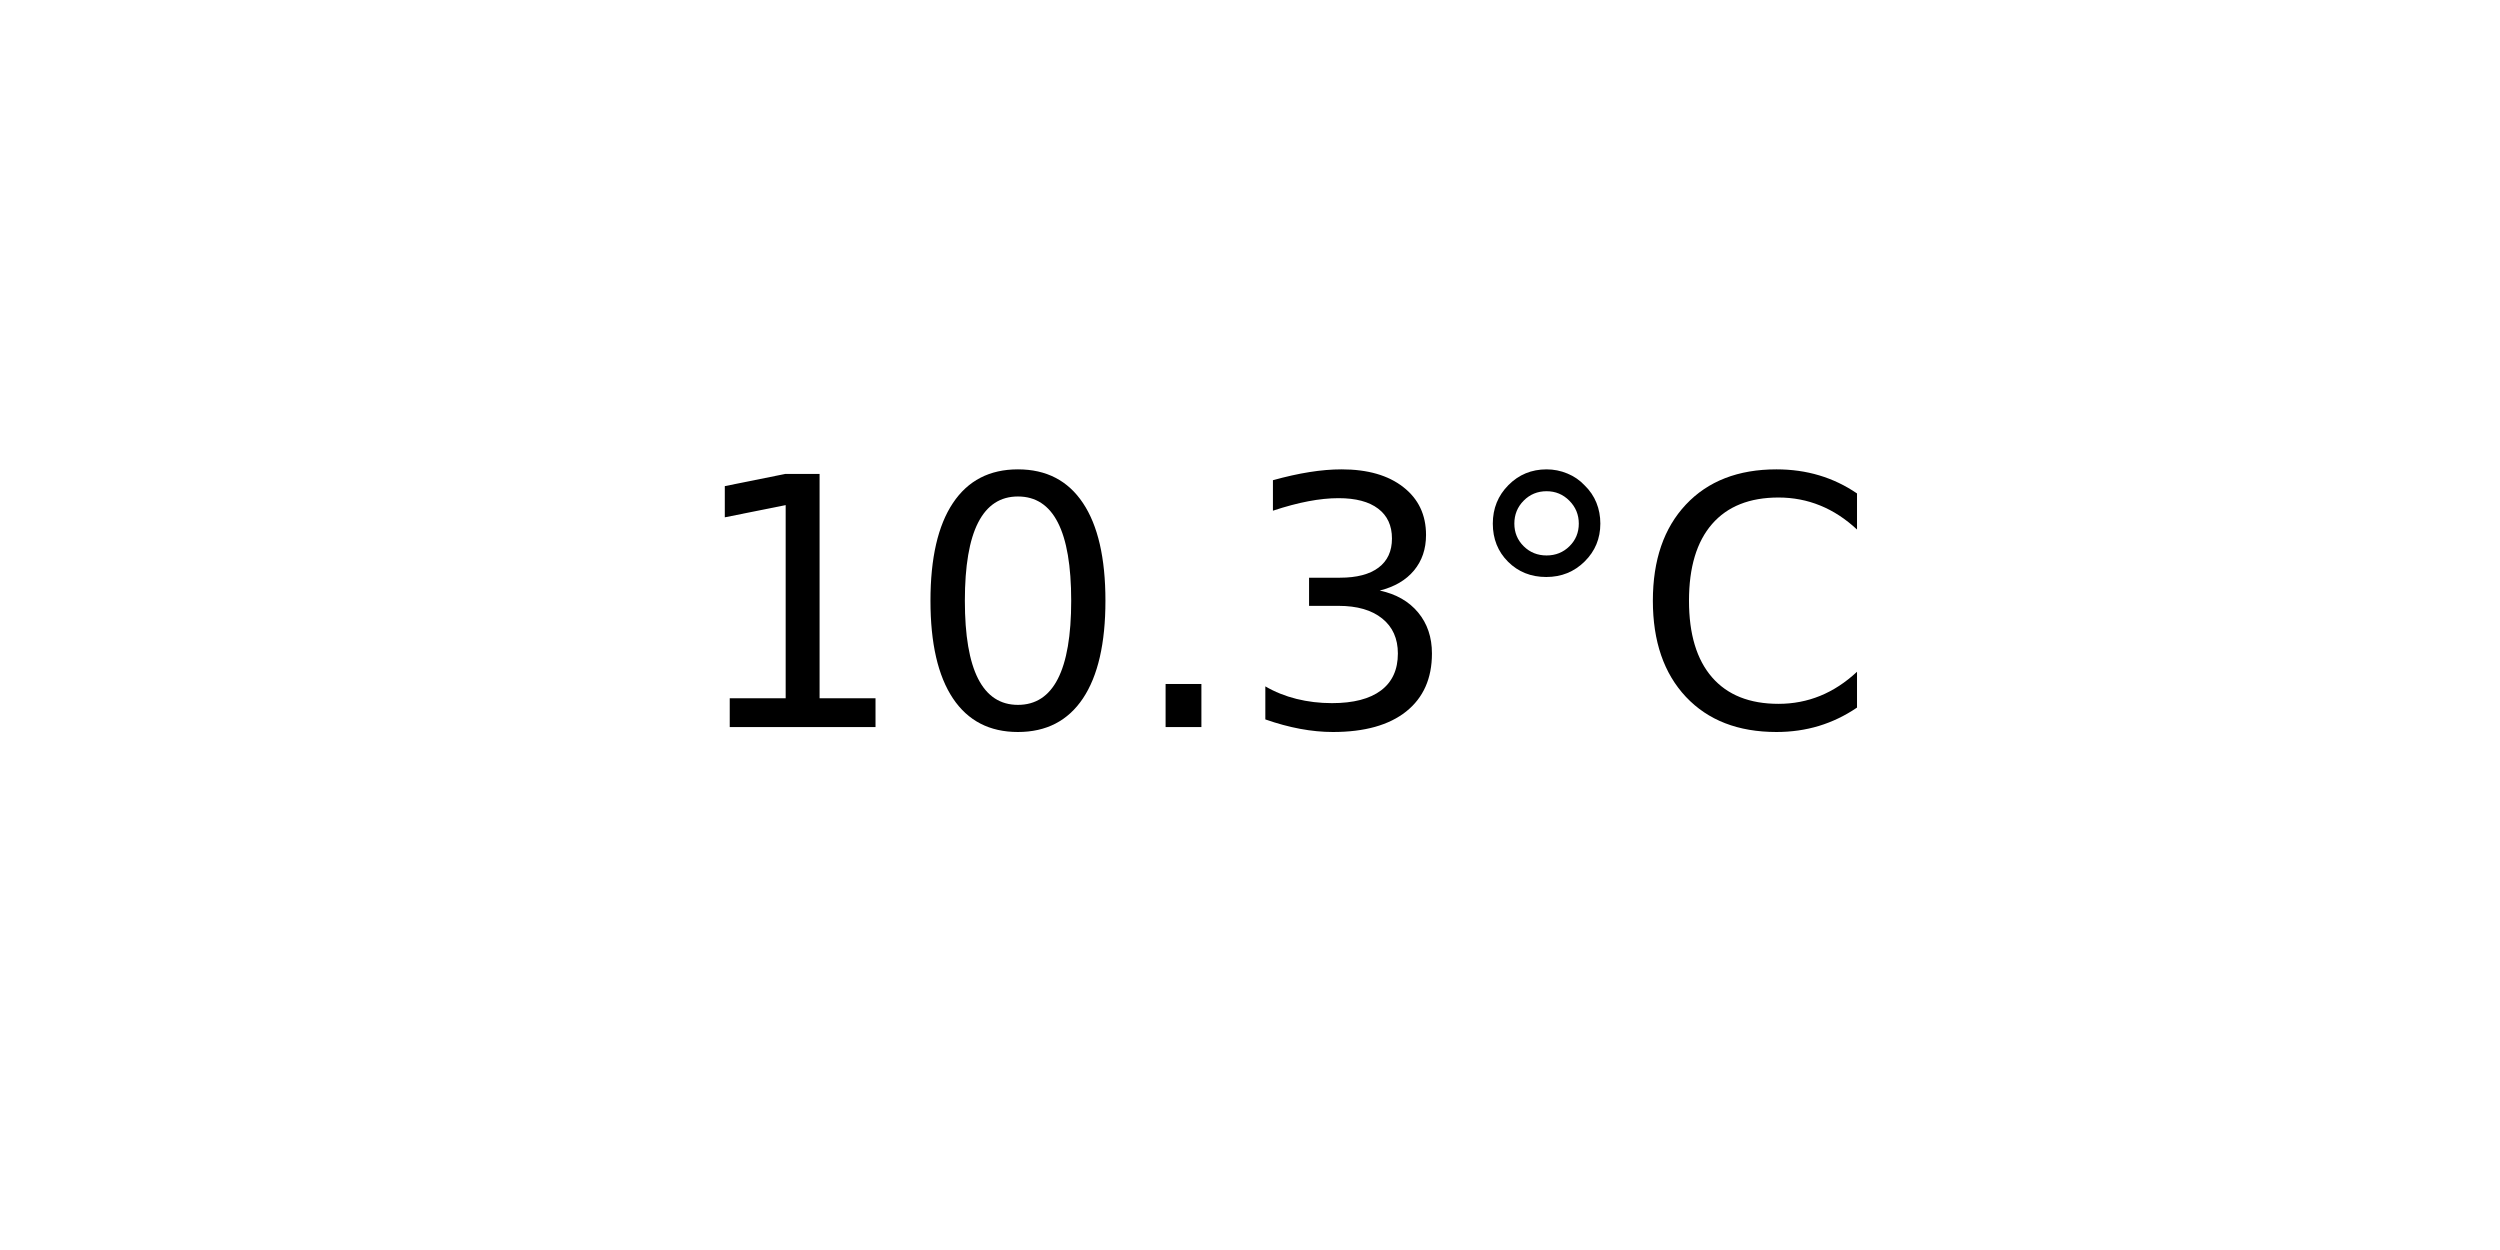
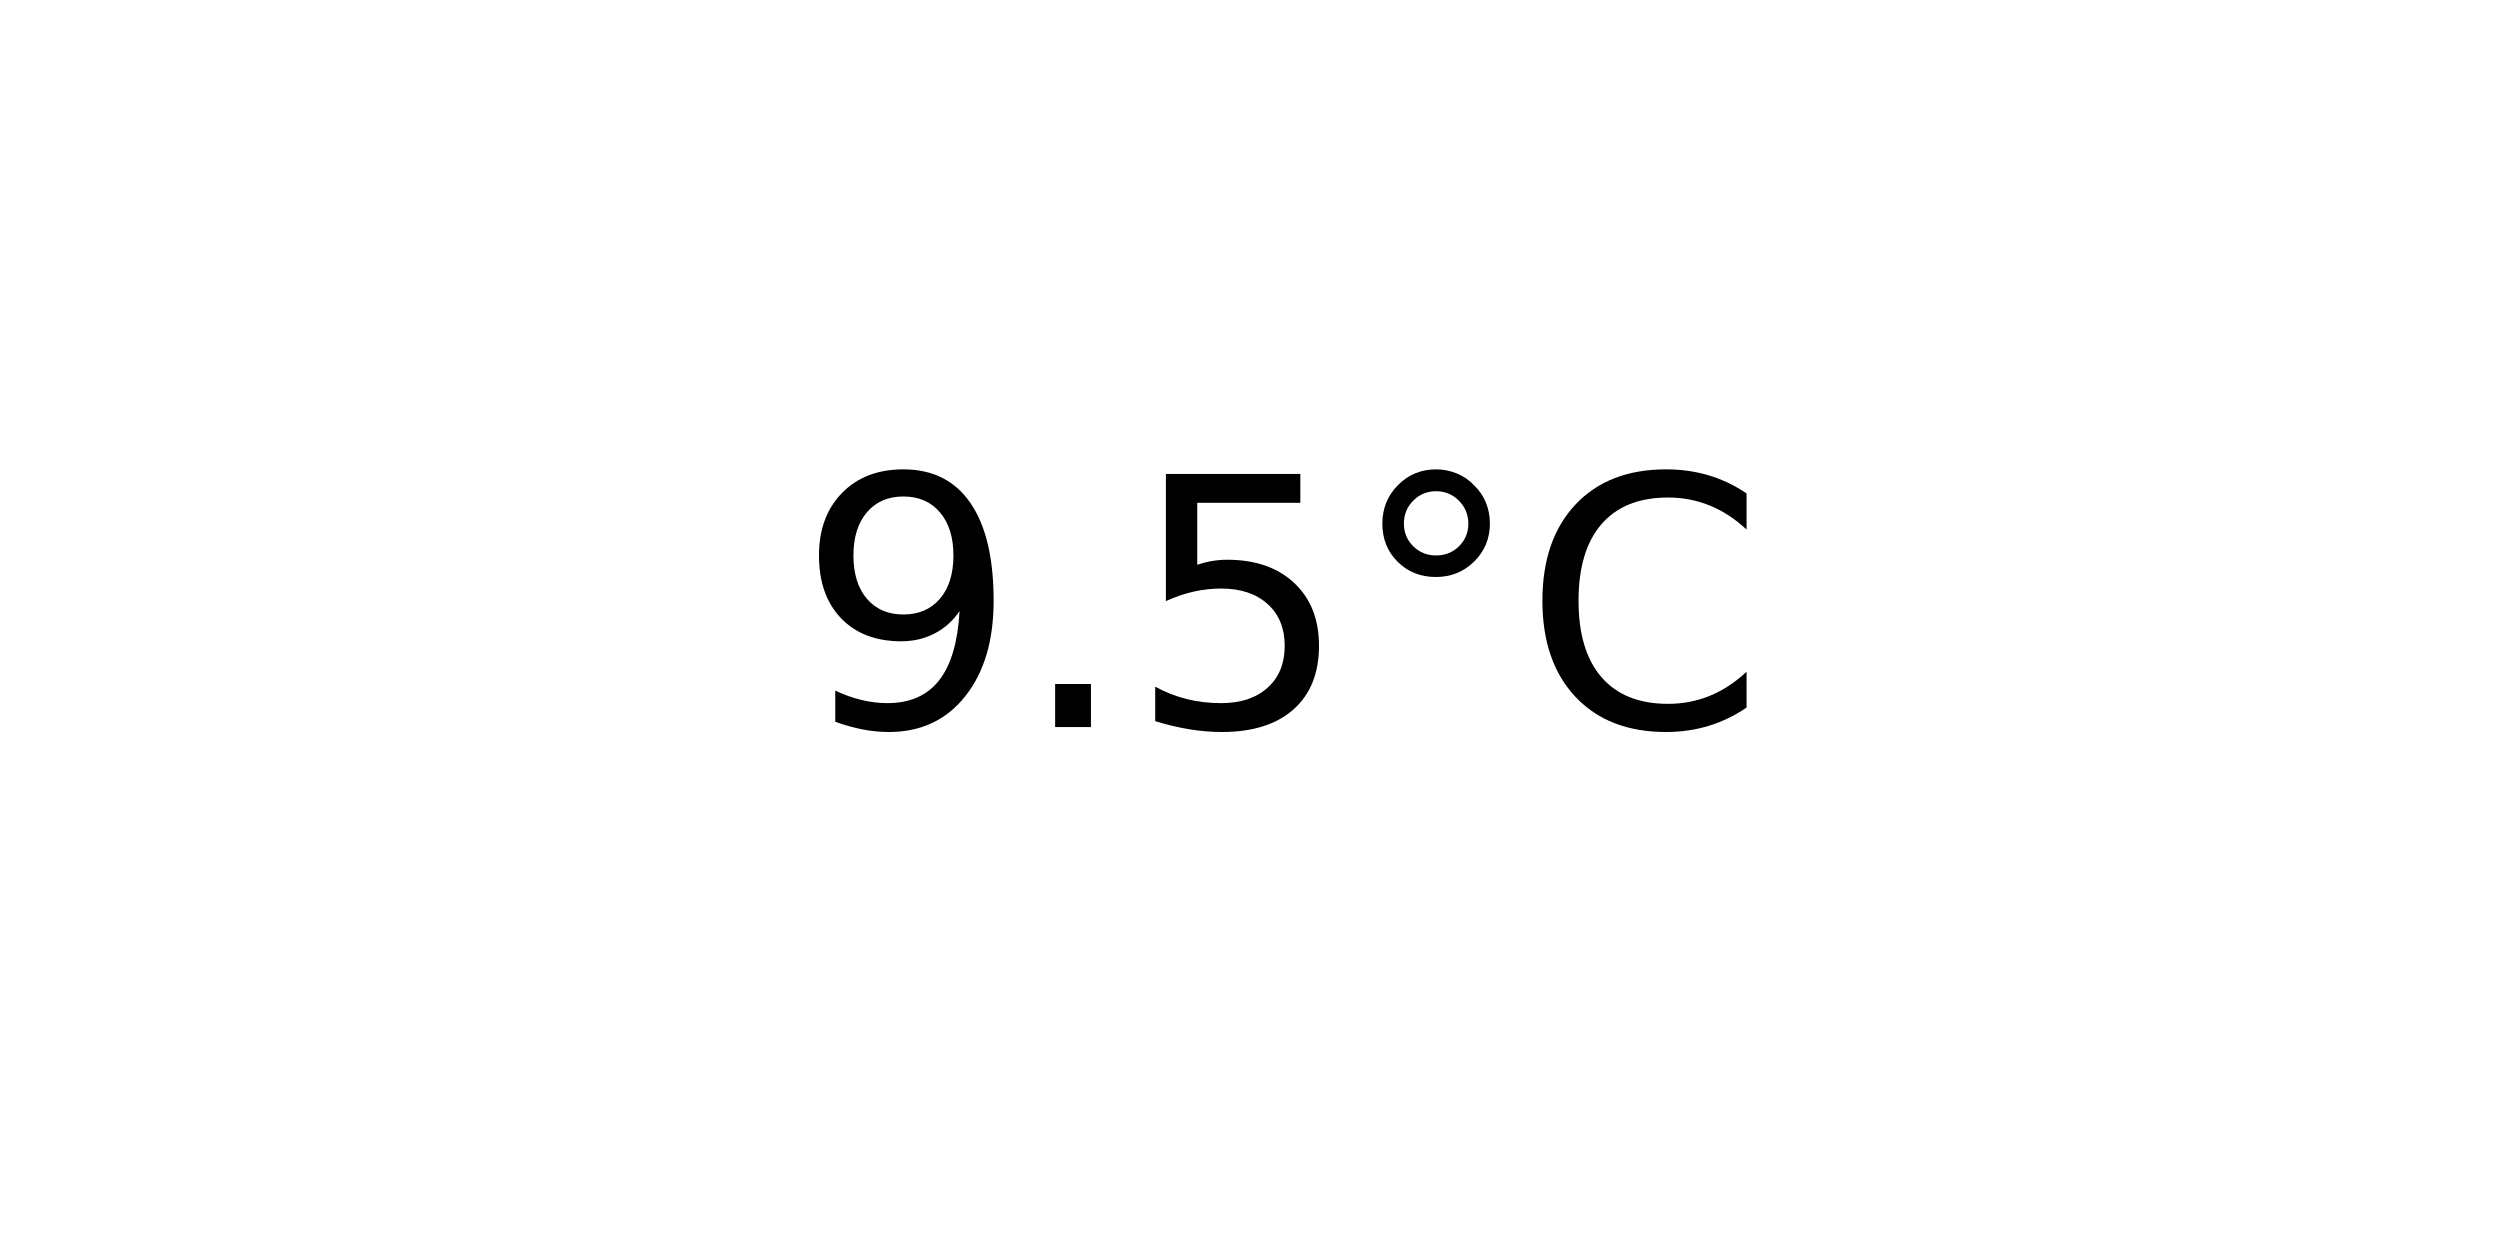
<svg xmlns="http://www.w3.org/2000/svg" xmlns:xlink="http://www.w3.org/1999/xlink" width="72pt" height="36pt" viewBox="0 0 72 36" version="1.1">
  <defs>
    <style type="text/css">*{stroke-linejoin: round; stroke-linecap: butt}</style>
  </defs>
  <g id="figure_1">
    <g id="axes_1">
      <g id="text_1">
-         <g transform="translate(19.77578 20.93937) scale(0.1 -0.1)">
+         <g transform="translate(22.95703 20.93937) scale(0.1 -0.1)">
          <defs>
-             <path id="DejaVuSans-31" d="M 794 531  L 1825 531  L 1825 4091  L 703 3866  L 703 4441  L 1819 4666  L 2450 4666  L 2450 531  L 3481 531  L 3481 0  L 794 0  L 794 531  z " transform="scale(0.015625)" />
-             <path id="DejaVuSans-30" d="M 2034 4250  Q 1547 4250 1301 3770  Q 1056 3291 1056 2328  Q 1056 1369 1301 889  Q 1547 409 2034 409  Q 2525 409 2770 889  Q 3016 1369 3016 2328  Q 3016 3291 2770 3770  Q 2525 4250 2034 4250  z M 2034 4750  Q 2819 4750 3233 4129  Q 3647 3509 3647 2328  Q 3647 1150 3233 529  Q 2819 -91 2034 -91  Q 1250 -91 836 529  Q 422 1150 422 2328  Q 422 3509 836 4129  Q 1250 4750 2034 4750  z " transform="scale(0.015625)" />
+             <path id="DejaVuSans-39" d="M 703 97  L 703 672  Q 941 559 1184 500  Q 1428 441 1663 441  Q 2288 441 2617 861  Q 2947 1281 2994 2138  Q 2813 1869 2534 1725  Q 2256 1581 1919 1581  Q 1219 1581 811 2004  Q 403 2428 403 3163  Q 403 3881 828 4315  Q 1253 4750 1959 4750  Q 2769 4750 3195 4129  Q 3622 3509 3622 2328  Q 3622 1225 3098 567  Q 2575 -91 1691 -91  Q 1453 -91 1209 -44  Q 966 3 703 97  z M 1959 2075  Q 2384 2075 2632 2365  Q 2881 2656 2881 3163  Q 2881 3666 2632 3958  Q 2384 4250 1959 4250  Q 1534 4250 1286 3958  Q 1038 3666 1038 3163  Q 1038 2656 1286 2365  Q 1534 2075 1959 2075  z " transform="scale(0.015625)" />
            <path id="DejaVuSans-2e" d="M 684 794  L 1344 794  L 1344 0  L 684 0  L 684 794  z " transform="scale(0.015625)" />
-             <path id="DejaVuSans-33" d="M 2597 2516  Q 3050 2419 3304 2112  Q 3559 1806 3559 1356  Q 3559 666 3084 287  Q 2609 -91 1734 -91  Q 1441 -91 1130 -33  Q 819 25 488 141  L 488 750  Q 750 597 1062 519  Q 1375 441 1716 441  Q 2309 441 2620 675  Q 2931 909 2931 1356  Q 2931 1769 2642 2001  Q 2353 2234 1838 2234  L 1294 2234  L 1294 2753  L 1863 2753  Q 2328 2753 2575 2939  Q 2822 3125 2822 3475  Q 2822 3834 2567 4026  Q 2313 4219 1838 4219  Q 1578 4219 1281 4162  Q 984 4106 628 3988  L 628 4550  Q 988 4650 1302 4700  Q 1616 4750 1894 4750  Q 2613 4750 3031 4423  Q 3450 4097 3450 3541  Q 3450 3153 3228 2886  Q 3006 2619 2597 2516  z " transform="scale(0.015625)" />
+             <path id="DejaVuSans-35" d="M 691 4666  L 3169 4666  L 3169 4134  L 1269 4134  L 1269 2991  Q 1406 3038 1543 3061  Q 1681 3084 1819 3084  Q 2600 3084 3056 2656  Q 3513 2228 3513 1497  Q 3513 744 3044 326  Q 2575 -91 1722 -91  Q 1428 -91 1123 -41  Q 819 9 494 109  L 494 744  Q 775 591 1075 516  Q 1375 441 1709 441  Q 2250 441 2565 725  Q 2881 1009 2881 1497  Q 2881 1984 2565 2268  Q 2250 2553 1709 2553  Q 1456 2553 1204 2497  Q 953 2441 691 2322  L 691 4666  z " transform="scale(0.015625)" />
            <path id="DejaVuSans-b0" d="M 1600 4347  Q 1350 4347 1178 4173  Q 1006 4000 1006 3750  Q 1006 3503 1178 3333  Q 1350 3163 1600 3163  Q 1850 3163 2022 3333  Q 2194 3503 2194 3750  Q 2194 3997 2020 4172  Q 1847 4347 1600 4347  z M 1600 4750  Q 1800 4750 1984 4673  Q 2169 4597 2303 4453  Q 2447 4313 2519 4134  Q 2591 3956 2591 3750  Q 2591 3338 2302 3052  Q 2013 2766 1594 2766  Q 1172 2766 890 3047  Q 609 3328 609 3750  Q 609 4169 896 4459  Q 1184 4750 1600 4750  z " transform="scale(0.015625)" />
            <path id="DejaVuSans-43" d="M 4122 4306  L 4122 3641  Q 3803 3938 3442 4084  Q 3081 4231 2675 4231  Q 1875 4231 1450 3742  Q 1025 3253 1025 2328  Q 1025 1406 1450 917  Q 1875 428 2675 428  Q 3081 428 3442 575  Q 3803 722 4122 1019  L 4122 359  Q 3791 134 3420 21  Q 3050 -91 2638 -91  Q 1578 -91 968 557  Q 359 1206 359 2328  Q 359 3453 968 4101  Q 1578 4750 2638 4750  Q 3056 4750 3426 4639  Q 3797 4528 4122 4306  z " transform="scale(0.015625)" />
          </defs>
-           <use xlink:href="#DejaVuSans-31" />
-           <use xlink:href="#DejaVuSans-30" x="63.623" />
-           <use xlink:href="#DejaVuSans-2e" x="127.246" />
-           <use xlink:href="#DejaVuSans-33" x="159.033" />
-           <use xlink:href="#DejaVuSans-b0" x="222.656" />
-           <use xlink:href="#DejaVuSans-43" x="272.656" />
+           <use xlink:href="#DejaVuSans-39" />
+           <use xlink:href="#DejaVuSans-2e" x="63.623" />
+           <use xlink:href="#DejaVuSans-35" x="95.41" />
+           <use xlink:href="#DejaVuSans-b0" x="159.033" />
+           <use xlink:href="#DejaVuSans-43" x="209.033" />
        </g>
      </g>
    </g>
  </g>
</svg>
